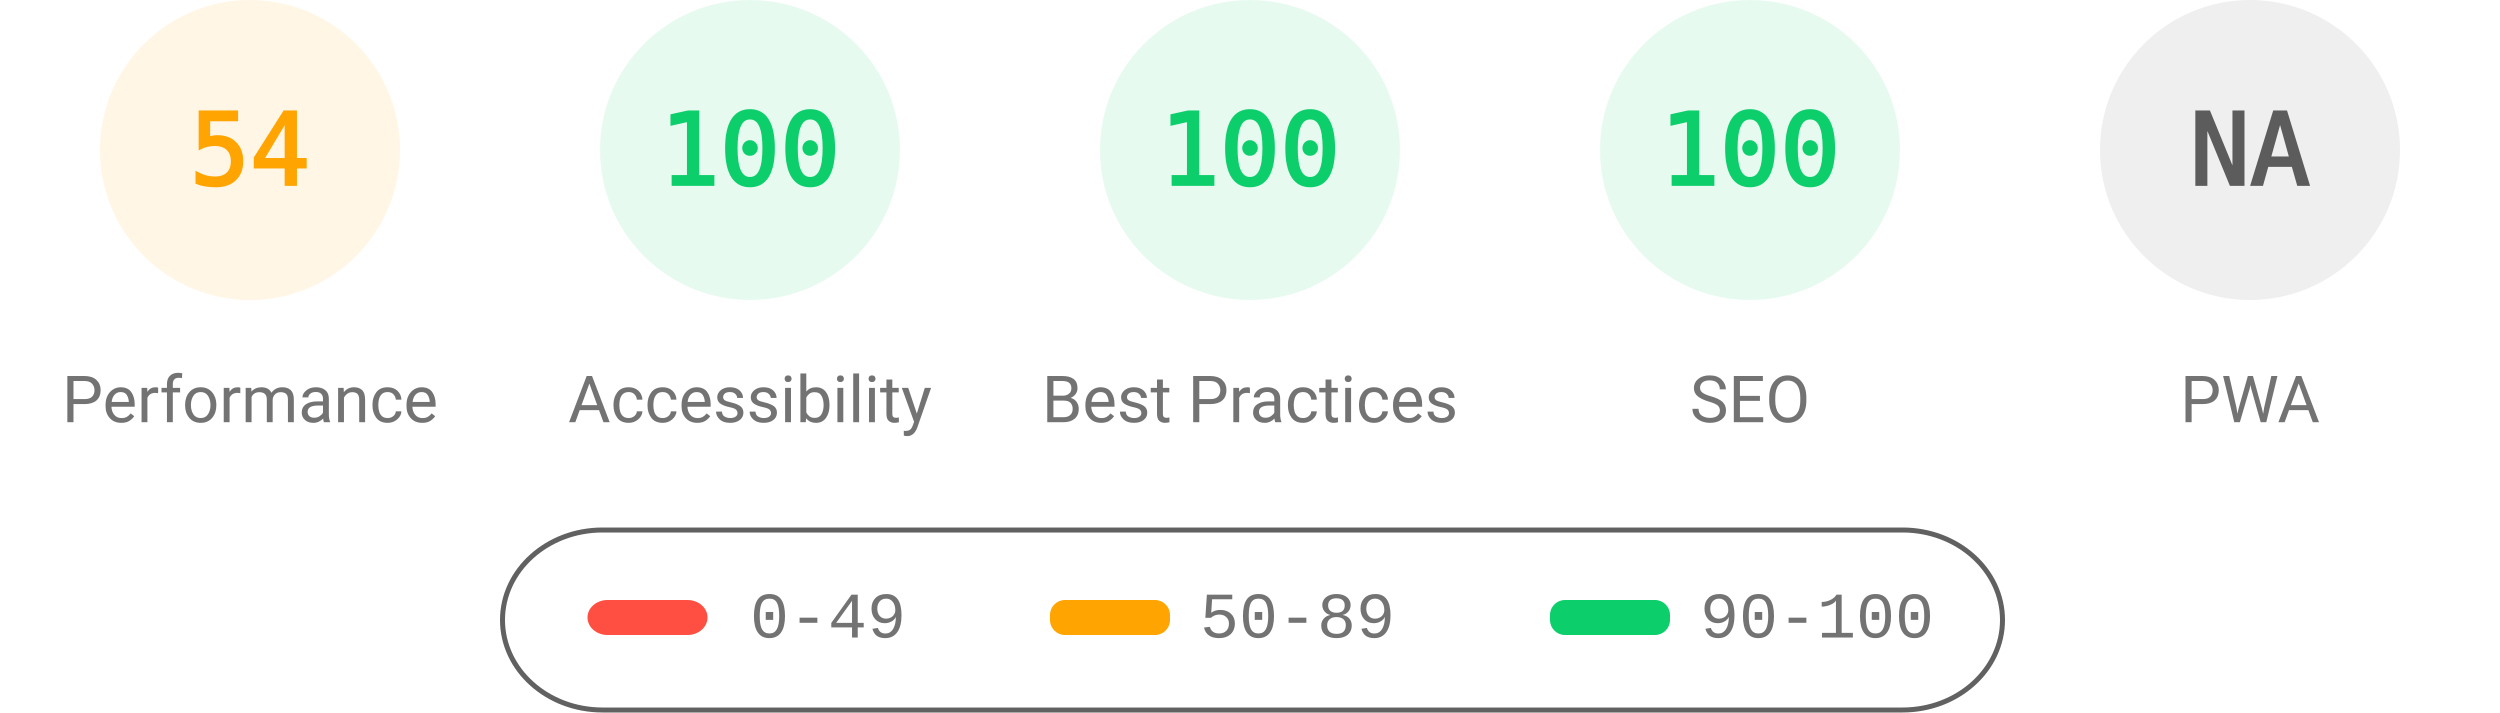
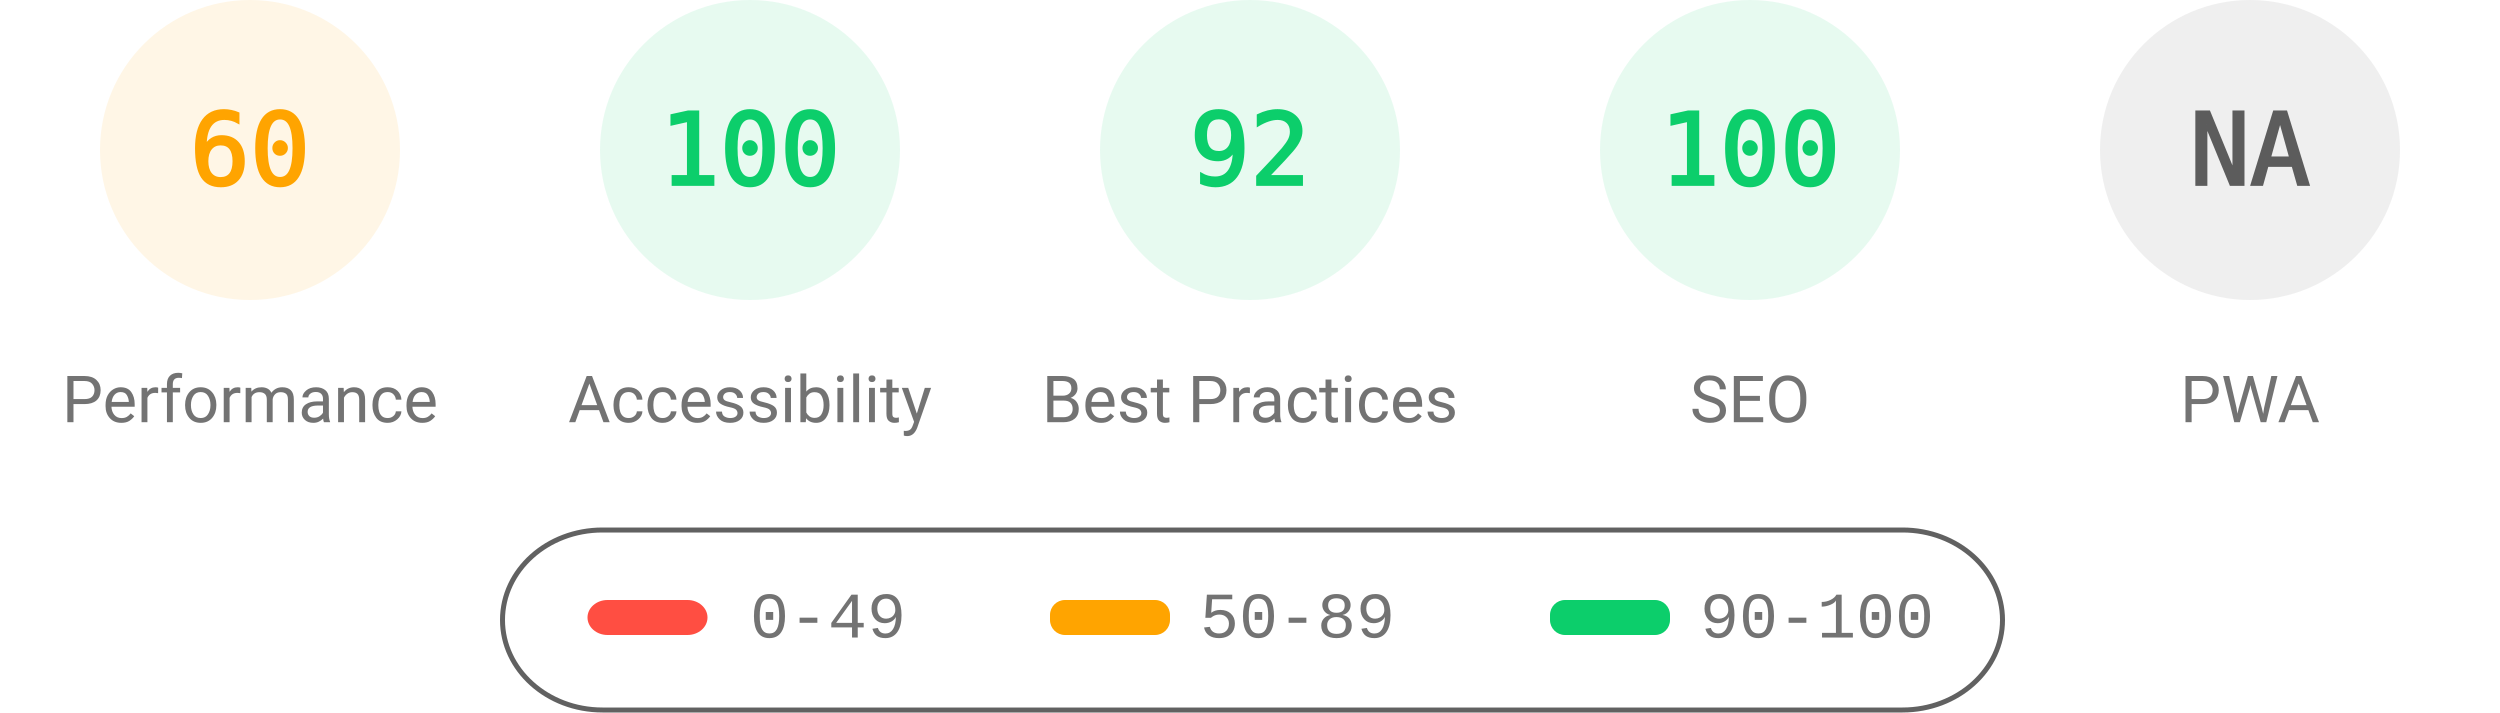
<svg xmlns="http://www.w3.org/2000/svg" fill="none" width="1000" height="285">
  <style>.gauge-base{opacity:.1}.gauge-arc{fill:none;animation-delay:250ms;stroke-linecap:round;transform:rotate(-90deg);transform-origin:100px 60px;animation:load-gauge 1s ease forwards}.guage-text{font-size:40px;font-family:monospace;text-align:center}.guage-red{color:#ff4e42;fill:#ff4e42;stroke:#ff4e42}.guage-orange{color:#ffa400;fill:#ffa400;stroke:#ffa400}.guage-green{color:#0cce6b;fill:#0cce6b;stroke:#0cce6b}.guage-undefined{color:#5c5c5c;fill:#5c5c5c;stroke:#5c5c5c}.guage-title{color:#737373;fill:#737373;stroke:none;font-size:26px;line-height:26px;font-family:Roboto,Halvetica,Arial,sans-serif}@keyframes load-gauge{from{stroke-dasharray:0 352.858}}</style>
  <svg class="guage-div guage-perf guage-orange" viewBox="0 0 200 200" width="200" height="200">
    <circle class="gauge-base" r="56" cx="100" cy="60" stroke-width="8" />
-     <circle class="gauge-arc guage-arc-1" r="56" cx="100" cy="60" stroke-width="8" style="stroke-dasharray:190.003,351.858" />
-     <text class="guage-text" x="100" y="60" alignment-baseline="central" dominant-baseline="central" text-anchor="middle">54</text>
+     <circle class="gauge-arc guage-arc-1" r="56" cx="100" cy="60" stroke-width="8" style="stroke-dasharray:211.115,351.858" />
+     <text class="guage-text" x="100" y="60" alignment-baseline="central" dominant-baseline="central" text-anchor="middle">60</text>
    <text class="guage-title" x="100" y="160" alignment-baseline="central" dominant-baseline="central" text-anchor="middle">Performance</text>
  </svg>
  <svg class="guage-div guage-acc guage-green" viewBox="0 0 200 200" width="200" height="200" x="200">
    <circle class="gauge-base" r="56" cx="100" cy="60" stroke-width="8" />
    <circle class="gauge-arc guage-arc-2" r="56" cx="100" cy="60" stroke-width="8" style="stroke-dasharray:351.858,351.858" />
    <text class="guage-text" x="100" y="60" alignment-baseline="central" dominant-baseline="central" text-anchor="middle">100</text>
    <text class="guage-title" x="100" y="160" alignment-baseline="central" dominant-baseline="central" text-anchor="middle">Accessibility</text>
  </svg>
  <svg class="guage-div guage-best guage-green" viewBox="0 0 200 200" width="200" height="200" x="400">
    <circle class="gauge-base" r="56" cx="100" cy="60" stroke-width="8" />
-     <circle class="gauge-arc guage-arc-3" r="56" cx="100" cy="60" stroke-width="8" style="stroke-dasharray:351.858,351.858" />
-     <text class="guage-text" x="100" y="60" alignment-baseline="central" dominant-baseline="central" text-anchor="middle">100</text>
+     <circle class="gauge-arc guage-arc-3" r="56" cx="100" cy="60" stroke-width="8" style="stroke-dasharray:323.709,351.858" />
+     <text class="guage-text" x="100" y="60" alignment-baseline="central" dominant-baseline="central" text-anchor="middle">92</text>
    <text class="guage-title" x="100" y="160" alignment-baseline="central" dominant-baseline="central" text-anchor="middle">Best Practices</text>
  </svg>
  <svg class="guage-div guage-seo guage-green" viewBox="0 0 200 200" width="200" height="200" x="600">
    <circle class="gauge-base" r="56" cx="100" cy="60" stroke-width="8" />
    <circle class="gauge-arc guage-arc-4" r="56" cx="100" cy="60" stroke-width="8" style="stroke-dasharray:351.858,351.858" />
    <text class="guage-text" x="100" y="60" alignment-baseline="central" dominant-baseline="central" text-anchor="middle">100</text>
    <text class="guage-title" x="100" y="160" alignment-baseline="central" dominant-baseline="central" text-anchor="middle">SEO</text>
  </svg>
  <svg class="guage-div guage-pwa guage-undefined" viewBox="0 0 200 200" width="200" height="200" x="800">
    <circle class="gauge-base" r="56" cx="100" cy="60" stroke-width="8" />
    <circle class="gauge-arc guage-arc-4" r="56" cx="100" cy="60" stroke-width="8" style="stroke-dasharray:351.858,351.858" />
    <text class="guage-text" x="100" y="60" alignment-baseline="central" dominant-baseline="central" text-anchor="middle">NA</text>
    <text class="guage-title" x="100" y="160" alignment-baseline="central" dominant-baseline="central" text-anchor="middle">PWA</text>
  </svg>
  <svg width="604" height="76" x="200" y="210">
    <path fill="none" id="canvas_background" d="M-1-1h604v80H-1z" />
    <rect fill-opacity="0" stroke="#616161" stroke-width="2" rx="40" id="svg_2" height="72" width="600" y="2" x="1" fill="#000" />
    <rect stroke="#000" rx="8" id="svg_3" height="14" width="48" y="30" x="35" stroke-opacity="null" stroke-width="0" fill="#ff4e42" />
    <rect stroke="#000" rx="6" id="svg_4" height="14" width="48" y="30" x="220" stroke-opacity="null" stroke-width="0" fill="#ffa400" />
    <rect stroke="#000" rx="6" id="svg_5" height="14" width="48" y="30" x="420" stroke-opacity="null" stroke-width="0" fill="#0cce6b" />
    <text xml:space="preserve" text-anchor="start" font-family="'Courier New', Courier, monospace" font-size="26" id="svg_6" y="45" x="100" stroke-opacity="null" stroke-width="0" stroke="#000" fill="#737373">0-49</text>
    <text xml:space="preserve" text-anchor="start" font-family="'Courier New', Courier, monospace" font-size="26" id="svg_7" y="45" x="280" stroke-opacity="null" stroke-width="0" stroke="#000" fill="#737373">50-89</text>
    <text xml:space="preserve" text-anchor="start" font-family="'Courier New', Courier, monospace" font-size="26" id="svg_8" y="45" x="480" stroke-opacity="null" stroke-width="0" stroke="#000" fill="#737373">90-100</text>
  </svg>
</svg>
